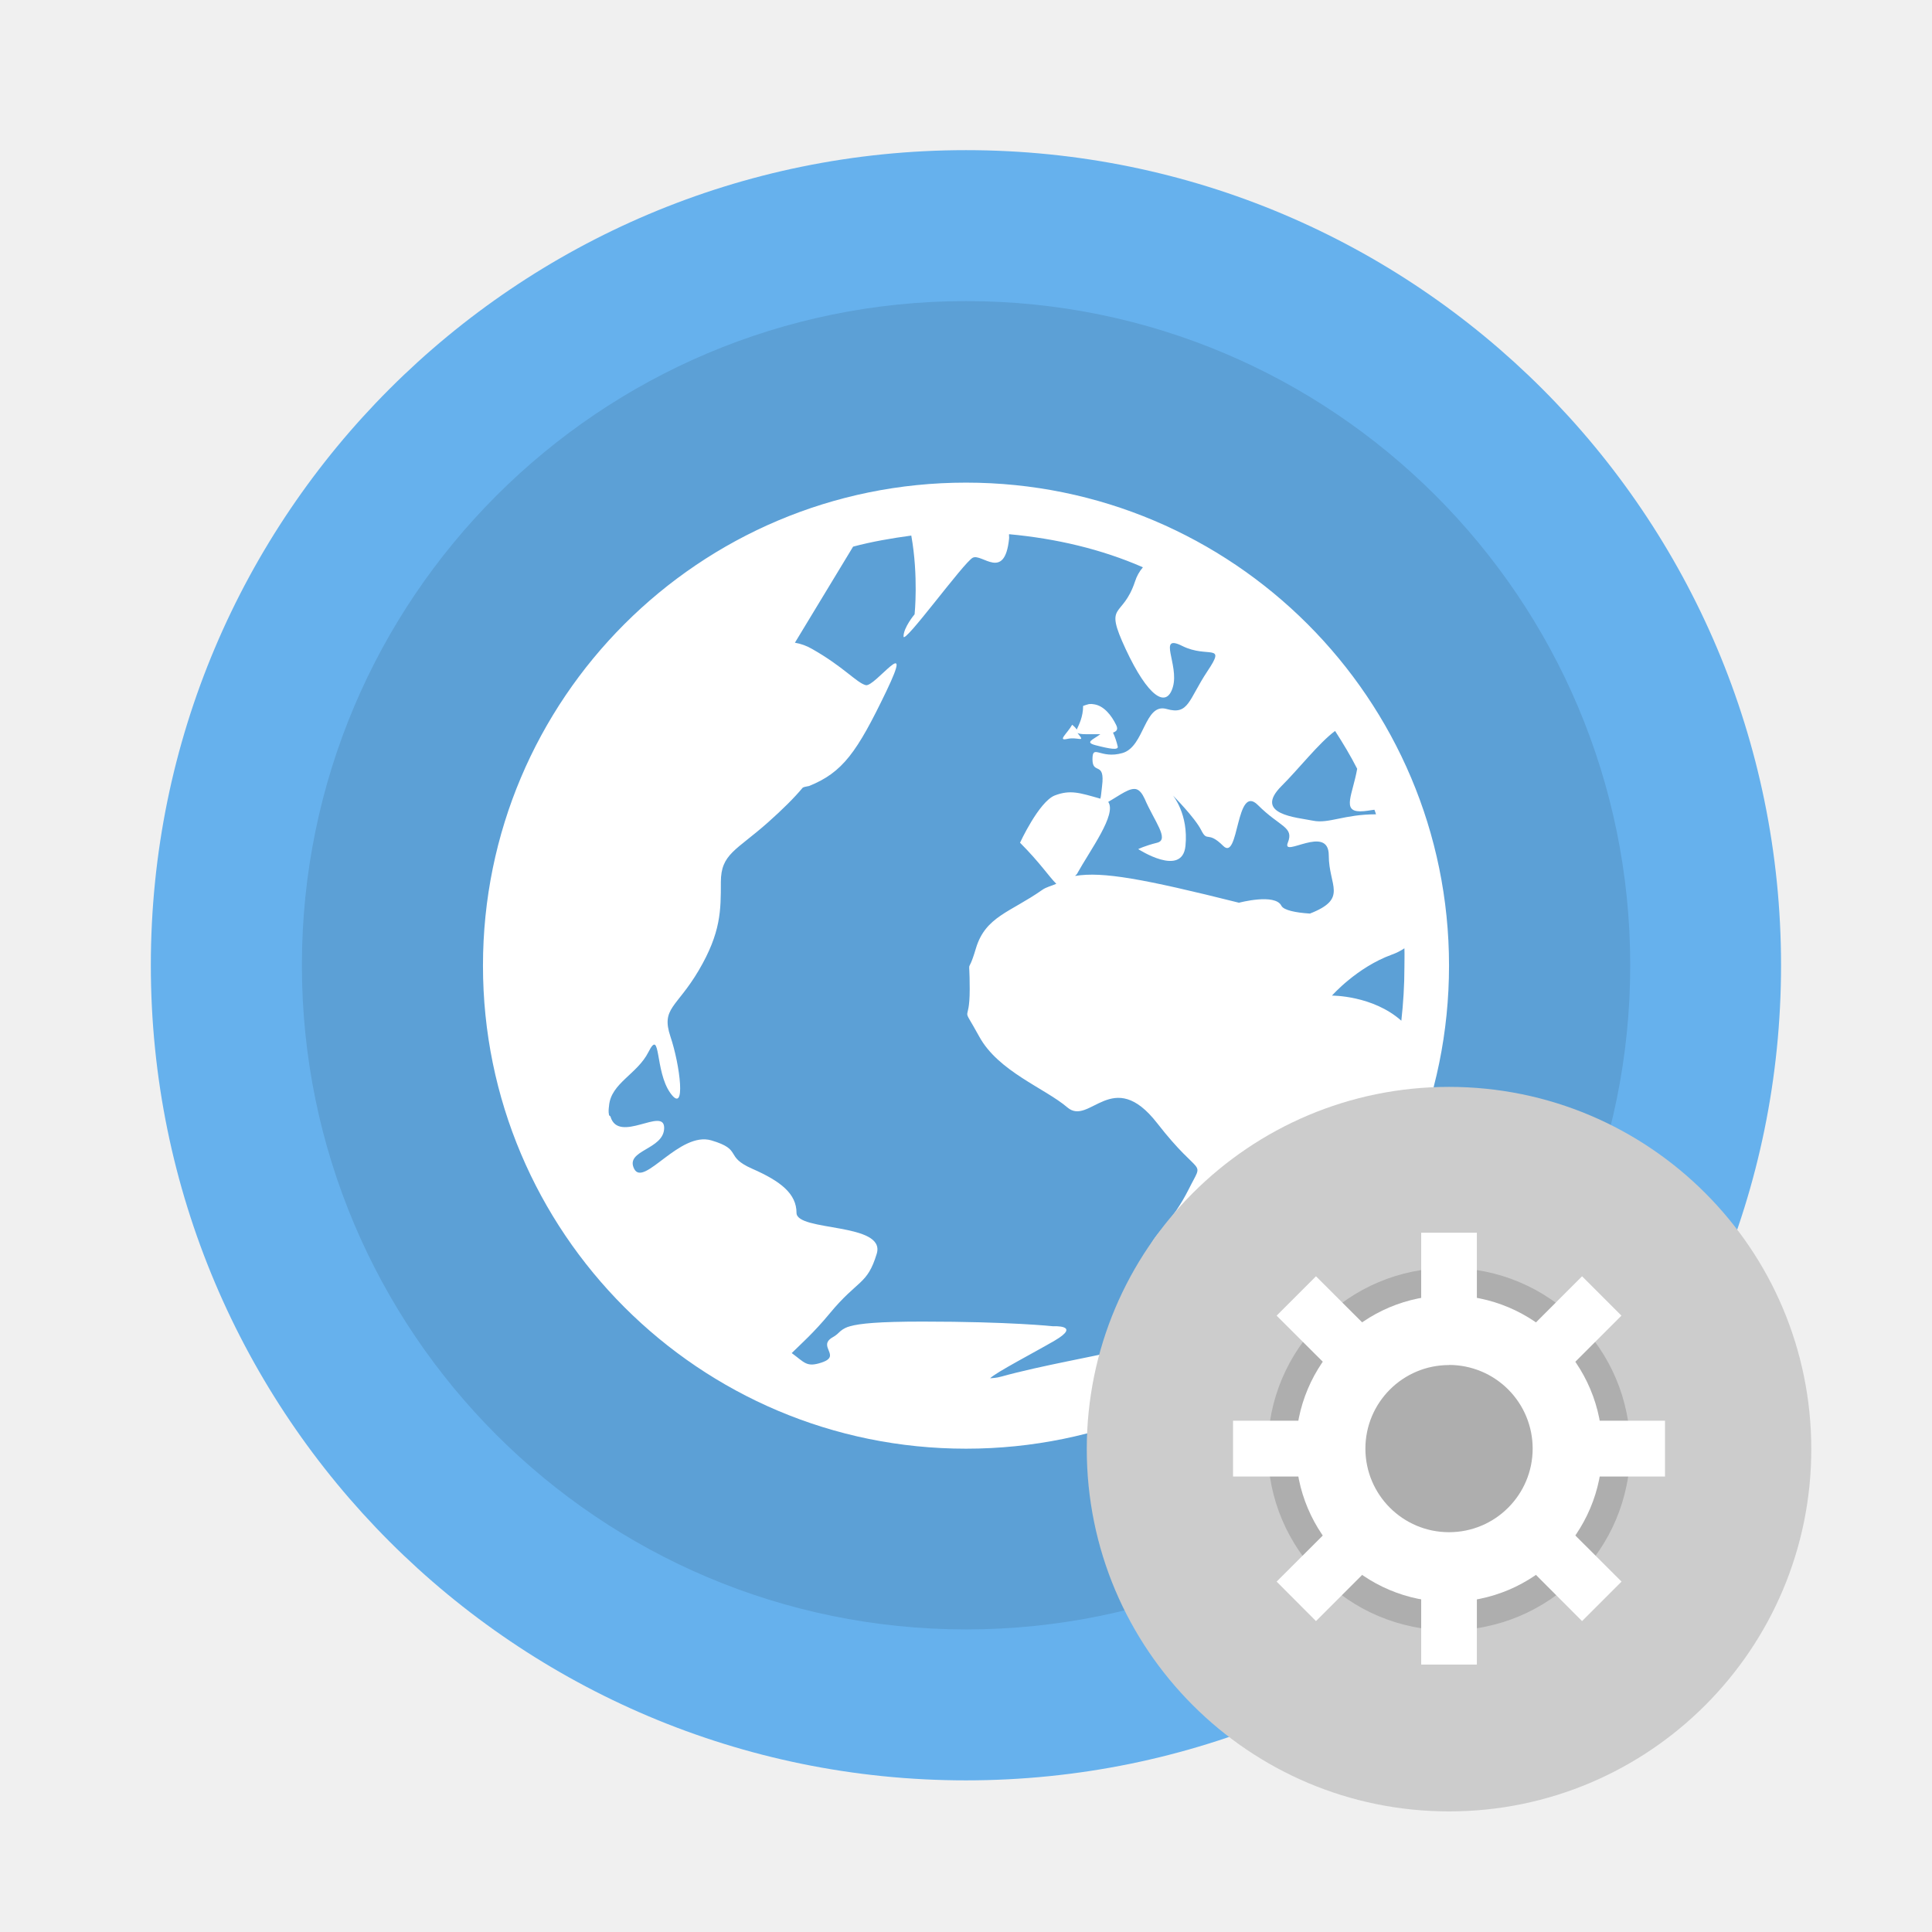
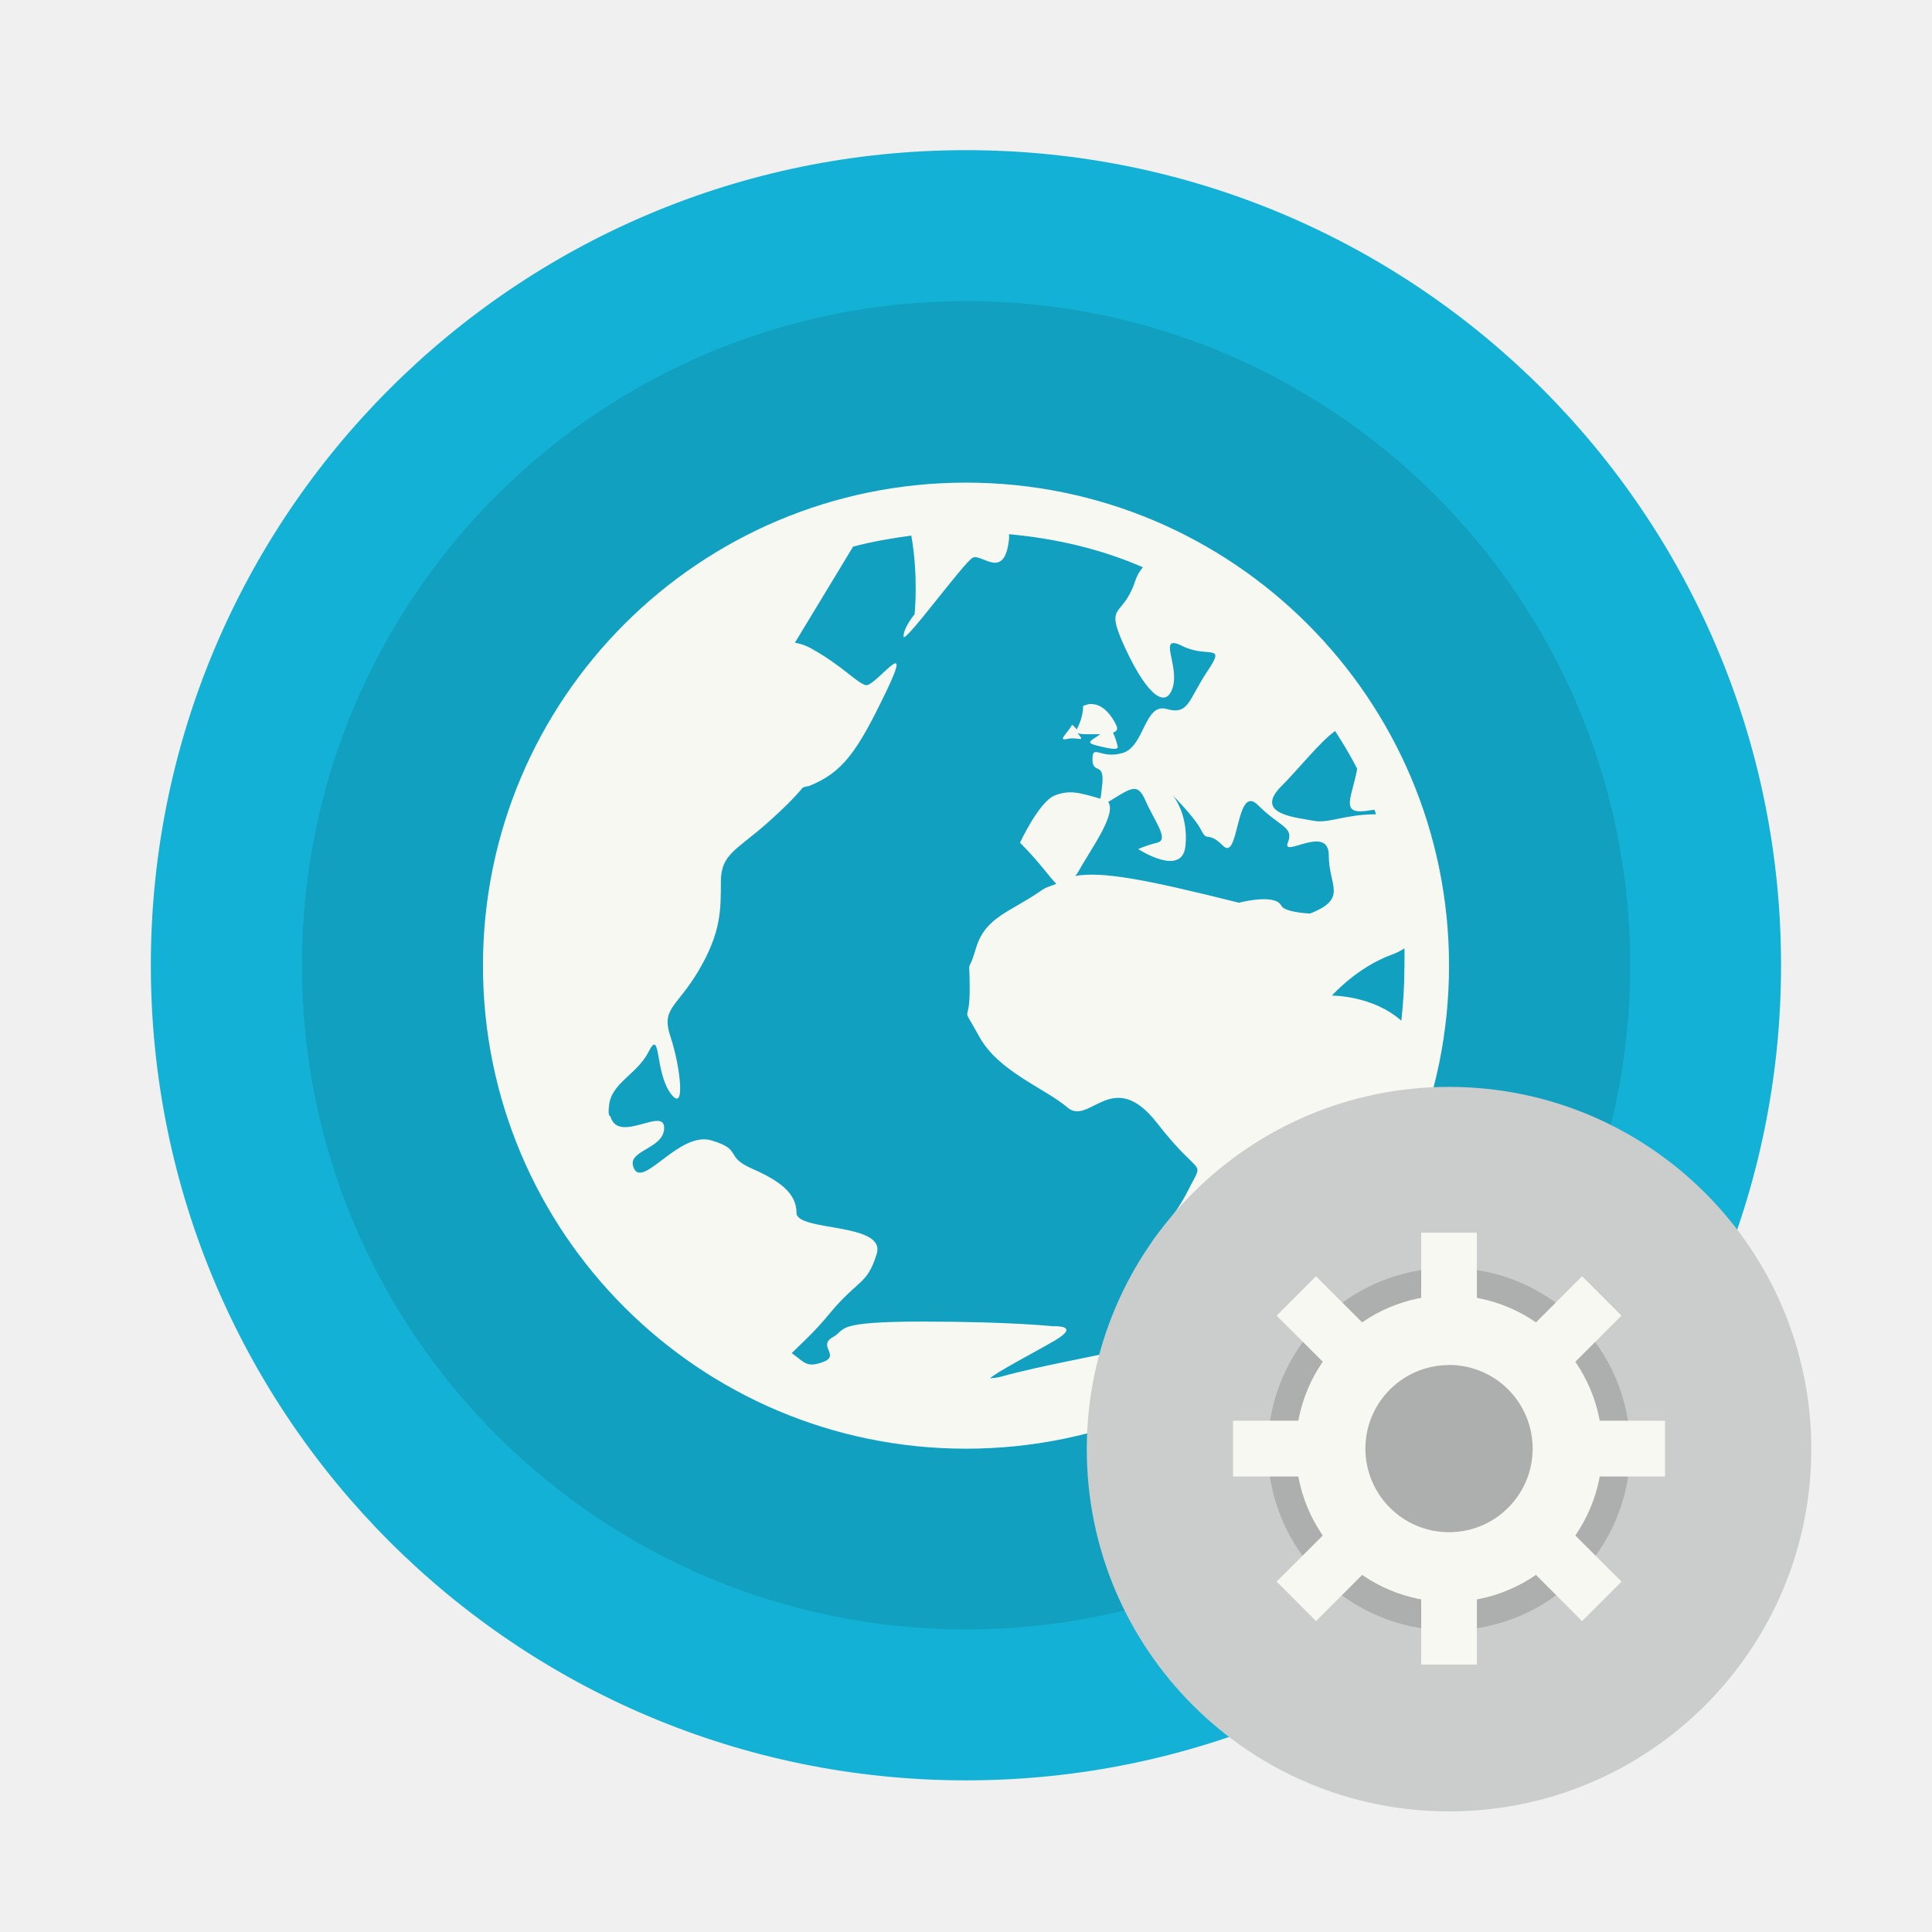
- <svg xmlns="http://www.w3.org/2000/svg" width="64" height="64" version="1.1" viewBox="0 0 16.933 16.933">
-   <g transform="translate(0 -280.07)">
-     <circle cx="8.466" cy="288.53" r="7.144" fill="#66b1ed" style="paint-order:stroke markers fill" />
-     <circle cx="8.467" cy="288.53" r="5.821" opacity=".1" paint-order="stroke markers fill" />
-     <path d="M8.467 284.3a4.233 4.233 0 0 0-4.234 4.233 4.233 4.233 0 0 0 4.234 4.234 4.233 4.233 0 0 0 4.233-4.234 4.233 4.233 0 0 0-4.233-4.233zm.377.452c.412.038.81.131 1.173.29a.355.355 0 0 0-.069.124c-.111.334-.277.174-.082.593.195.418.358.526.414.331.056-.195-.14-.47.083-.358.223.111.388-.031.22.22-.167.251-.163.388-.358.332-.196-.056-.192.33-.387.386-.195.056-.263-.084-.263.055 0 .14.112.01.084.235-.009.068-.007.08-.015.11-.183-.052-.264-.08-.4-.028-.139.056-.304.414-.304.414.175.175.256.3.318.36-.039.018-.086.027-.124.054-.279.196-.496.232-.58.51-.083.28-.055.024-.055.36 0 .334-.085.108.083.414.167.307.577.454.773.622.195.167.396-.364.787.138.39.502.415.3.276.58-.14.278-.276.37-.331.482-.056.112.108.496.303.58h.014c-.01.024-.017.045-.028.069-.253.114-.562.273-.62.29-.139.04-.626.122-.98.22-.045.013-.08.013-.098.015.044-.048.394-.23.567-.331.236-.139-.015-.125-.015-.125s-.376-.041-1.145-.041c-.385 0-.551.017-.635.041a.21.21 0 0 0-.083.042c-.02.018-.035.036-.07.055-.137.08.082.162-.096.221-.133.044-.148 0-.262-.083.081-.08.193-.178.331-.345.251-.304.33-.249.414-.525.084-.276-.703-.193-.703-.359 0-.166-.136-.276-.387-.386-.251-.11-.08-.166-.359-.249-.279-.082-.593.415-.677.249-.083-.166.263-.166.263-.359 0-.188-.398.142-.47-.097-.002-.009-.012-.009-.013-.014-.007-.035-.003-.055 0-.083.017-.198.247-.276.345-.47.111-.22.054.167.193.36.14.194.084-.248 0-.496-.083-.25.053-.25.248-.58.195-.332.194-.525.194-.774 0-.248.135-.276.414-.524.128-.114.228-.213.304-.304.018-.009.036-.009.055-.014.295-.119.42-.296.676-.828.256-.533-.1-.036-.179-.056-.079-.02-.193-.16-.47-.317a.444.444 0 0 0-.151-.055l.51-.842c.164-.044.34-.074.51-.097.064.357.029.69.029.69s-.097.115-.097.194.528-.65.607-.69c.08-.04.279.208.318-.166.002-.022-.002-.022 0-.04zm.7 1.489c-.017.005-.034.009-.051.016 0 .097-.038.168-.056.207-.01-.018-.04-.042-.04-.042-.043.077-.133.145-.042.124.09-.02.16.035.097-.041-.012-.015-.007-.01-.015-.015.012.01.035.015.084.015h.123c-.067.05-.14.071-.04.097.132.034.193.042.193.014a.639.639 0 0 0-.042-.125c.026-.01.05-.023.027-.068-.041-.084-.107-.167-.192-.18a.14.14 0 0 0-.046-.002zm2.157.235c.07.108.136.218.194.332-.039.223-.136.373.027.373.046 0 .087-.01.124-.014.006.014.01.028.014.04-.279 0-.413.084-.552.056-.14-.029-.527-.053-.276-.304.147-.146.33-.38.47-.483zm-1.739.51v.002c.026.009.048.035.07.082.083.195.221.358.11.386-.112.028-.166.056-.166.056s.386.251.414-.028c.028-.279-.11-.442-.11-.442s.192.193.248.304c.056.112.054 0 .193.138.14.14.109-.554.304-.358.195.195.318.19.262.33-.056.14.359-.168.359.111 0 .269.172.378-.165.51-.128-.008-.23-.03-.25-.068-.055-.112-.372-.027-.372-.027-.834-.209-1.196-.275-1.435-.235.004-.009.008-.009.013-.014.122-.22.352-.525.276-.635.107-.061.19-.129.25-.11zm2.347 1.396c.002.056 0 .11 0 .166 0 .157-.01.316-.027.468-.251-.223-.608-.22-.608-.22s.217-.247.524-.359a.486.486 0 0 0 .11-.055z" fill="#fff" />
-     <g transform="translate(.982 .901)" paint-order="stroke markers fill">
-       <circle cx="11.718" cy="291.87" r="3.175" fill="#ccc" />
-       <circle cx="11.718" cy="291.87" r="1.588" opacity=".15" />
-       <g fill="#fff">
-         <path d="M11.718 290.522a1.343 1.343 0 0 0-1.343 1.344 1.343 1.343 0 0 0 1.343 1.343 1.343 1.343 0 0 0 1.343-1.343 1.343 1.343 0 0 0-1.343-1.344zm0 .61a.733.733 0 0 1 .733.734.733.733 0 0 1-.733.732.733.733 0 0 1-.733-.732.733.733 0 0 1 .733-.733z" />
-         <path d="M11.474 289.973h.488v.854h-.488zM11.474 292.903h.488v.855h-.488zM13.611 291.621v.489h-.855v-.489zM10.68 291.621v.489h-.855v-.489zM13.23 293.031l-.346.346-.604-.605.345-.345zM11.157 290.959l-.345.345-.605-.604.345-.345zM10.552 293.377l-.345-.346.605-.604.345.345zM12.625 291.304l-.345-.345.604-.604.345.345z" />
+ <svg xmlns="http://www.w3.org/2000/svg" width="64" height="64" version="1.1" viewBox="0 0 16.933 16.933" id="svg22">
+   <defs id="defs26" />
+   <g transform="translate(0 -280.07)" id="g20">
+     <circle cx="8.466" cy="288.53" r="7.144" fill="#13b1d5" style="paint-order:stroke markers fill;fill:#13b1d5" id="circle2" />
+     <circle cx="8.467" cy="288.53" r="5.821" opacity=".1" paint-order="stroke markers fill" id="circle4" />
+     <path d="M8.467 284.3a4.233 4.233 0 0 0-4.234 4.233 4.233 4.233 0 0 0 4.234 4.234 4.233 4.233 0 0 0 4.233-4.234 4.233 4.233 0 0 0-4.233-4.233zm.377.452c.412.038.81.131 1.173.29a.355.355 0 0 0-.069.124c-.111.334-.277.174-.082.593.195.418.358.526.414.331.056-.195-.14-.47.083-.358.223.111.388-.031.22.22-.167.251-.163.388-.358.332-.196-.056-.192.33-.387.386-.195.056-.263-.084-.263.055 0 .14.112.01.084.235-.009.068-.007.08-.015.11-.183-.052-.264-.08-.4-.028-.139.056-.304.414-.304.414.175.175.256.3.318.36-.039.018-.086.027-.124.054-.279.196-.496.232-.58.51-.083.28-.055.024-.055.36 0 .334-.085.108.083.414.167.307.577.454.773.622.195.167.396-.364.787.138.39.502.415.3.276.58-.14.278-.276.37-.331.482-.056.112.108.496.303.58h.014c-.01.024-.017.045-.028.069-.253.114-.562.273-.62.29-.139.04-.626.122-.98.22-.045.013-.08.013-.098.015.044-.048.394-.23.567-.331.236-.139-.015-.125-.015-.125s-.376-.041-1.145-.041c-.385 0-.551.017-.635.041a.21.21 0 0 0-.083.042c-.02.018-.035.036-.07.055-.137.08.082.162-.096.221-.133.044-.148 0-.262-.083.081-.08.193-.178.331-.345.251-.304.33-.249.414-.525.084-.276-.703-.193-.703-.359 0-.166-.136-.276-.387-.386-.251-.11-.08-.166-.359-.249-.279-.082-.593.415-.677.249-.083-.166.263-.166.263-.359 0-.188-.398.142-.47-.097-.002-.009-.012-.009-.013-.014-.007-.035-.003-.055 0-.083.017-.198.247-.276.345-.47.111-.22.054.167.193.36.14.194.084-.248 0-.496-.083-.25.053-.25.248-.58.195-.332.194-.525.194-.774 0-.248.135-.276.414-.524.128-.114.228-.213.304-.304.018-.009.036-.009.055-.014.295-.119.42-.296.676-.828.256-.533-.1-.036-.179-.056-.079-.02-.193-.16-.47-.317a.444.444 0 0 0-.151-.055l.51-.842c.164-.044.34-.074.51-.097.064.357.029.69.029.69s-.097.115-.097.194.528-.65.607-.69c.08-.04.279.208.318-.166.002-.022-.002-.022 0-.04zm.7 1.489c-.017.005-.034.009-.051.016 0 .097-.038.168-.056.207-.01-.018-.04-.042-.04-.042-.043.077-.133.145-.042.124.09-.02.16.035.097-.041-.012-.015-.007-.01-.015-.015.012.01.035.015.084.015h.123c-.067.05-.14.071-.04.097.132.034.193.042.193.014a.639.639 0 0 0-.042-.125c.026-.01.05-.023.027-.068-.041-.084-.107-.167-.192-.18a.14.14 0 0 0-.046-.002zm2.157.235c.07.108.136.218.194.332-.039.223-.136.373.027.373.046 0 .087-.01.124-.014.006.014.01.028.014.04-.279 0-.413.084-.552.056-.14-.029-.527-.053-.276-.304.147-.146.33-.38.47-.483zm-1.739.51v.002c.026.009.048.035.07.082.083.195.221.358.11.386-.112.028-.166.056-.166.056s.386.251.414-.028c.028-.279-.11-.442-.11-.442s.192.193.248.304c.056.112.054 0 .193.138.14.14.109-.554.304-.358.195.195.318.19.262.33-.056.14.359-.168.359.111 0 .269.172.378-.165.51-.128-.008-.23-.03-.25-.068-.055-.112-.372-.027-.372-.027-.834-.209-1.196-.275-1.435-.235.004-.009.008-.009.013-.014.122-.22.352-.525.276-.635.107-.061.19-.129.25-.11zm2.347 1.396c.002.056 0 .11 0 .166 0 .157-.01.316-.027.468-.251-.223-.608-.22-.608-.22s.217-.247.524-.359a.486.486 0 0 0 .11-.055z" fill="#f8f8f2" id="path6" />
+     <g transform="translate(.982 .901)" paint-order="stroke markers fill" id="g18">
+       <circle cx="11.718" cy="291.87" r="3.175" fill="#cbcccc" id="circle8" />
+       <circle cx="11.718" cy="291.87" r="1.588" opacity=".15" id="circle10" />
+       <g fill="#f8f8f2" id="g16">
+         <path d="M11.718 290.522a1.343 1.343 0 0 0-1.343 1.344 1.343 1.343 0 0 0 1.343 1.343 1.343 1.343 0 0 0 1.343-1.343 1.343 1.343 0 0 0-1.343-1.344zm0 .61a.733.733 0 0 1 .733.734.733.733 0 0 1-.733.732.733.733 0 0 1-.733-.732.733.733 0 0 1 .733-.733z" id="path12" />
+         <path d="M11.474 289.973h.488v.854h-.488zM11.474 292.903h.488v.855h-.488zM13.611 291.621v.489h-.855v-.489zM10.68 291.621v.489h-.855v-.489zM13.23 293.031l-.346.346-.604-.605.345-.345zM11.157 290.959l-.345.345-.605-.604.345-.345zM10.552 293.377l-.345-.346.605-.604.345.345zM12.625 291.304l-.345-.345.604-.604.345.345z" id="path14" />
      </g>
    </g>
  </g>
</svg>
